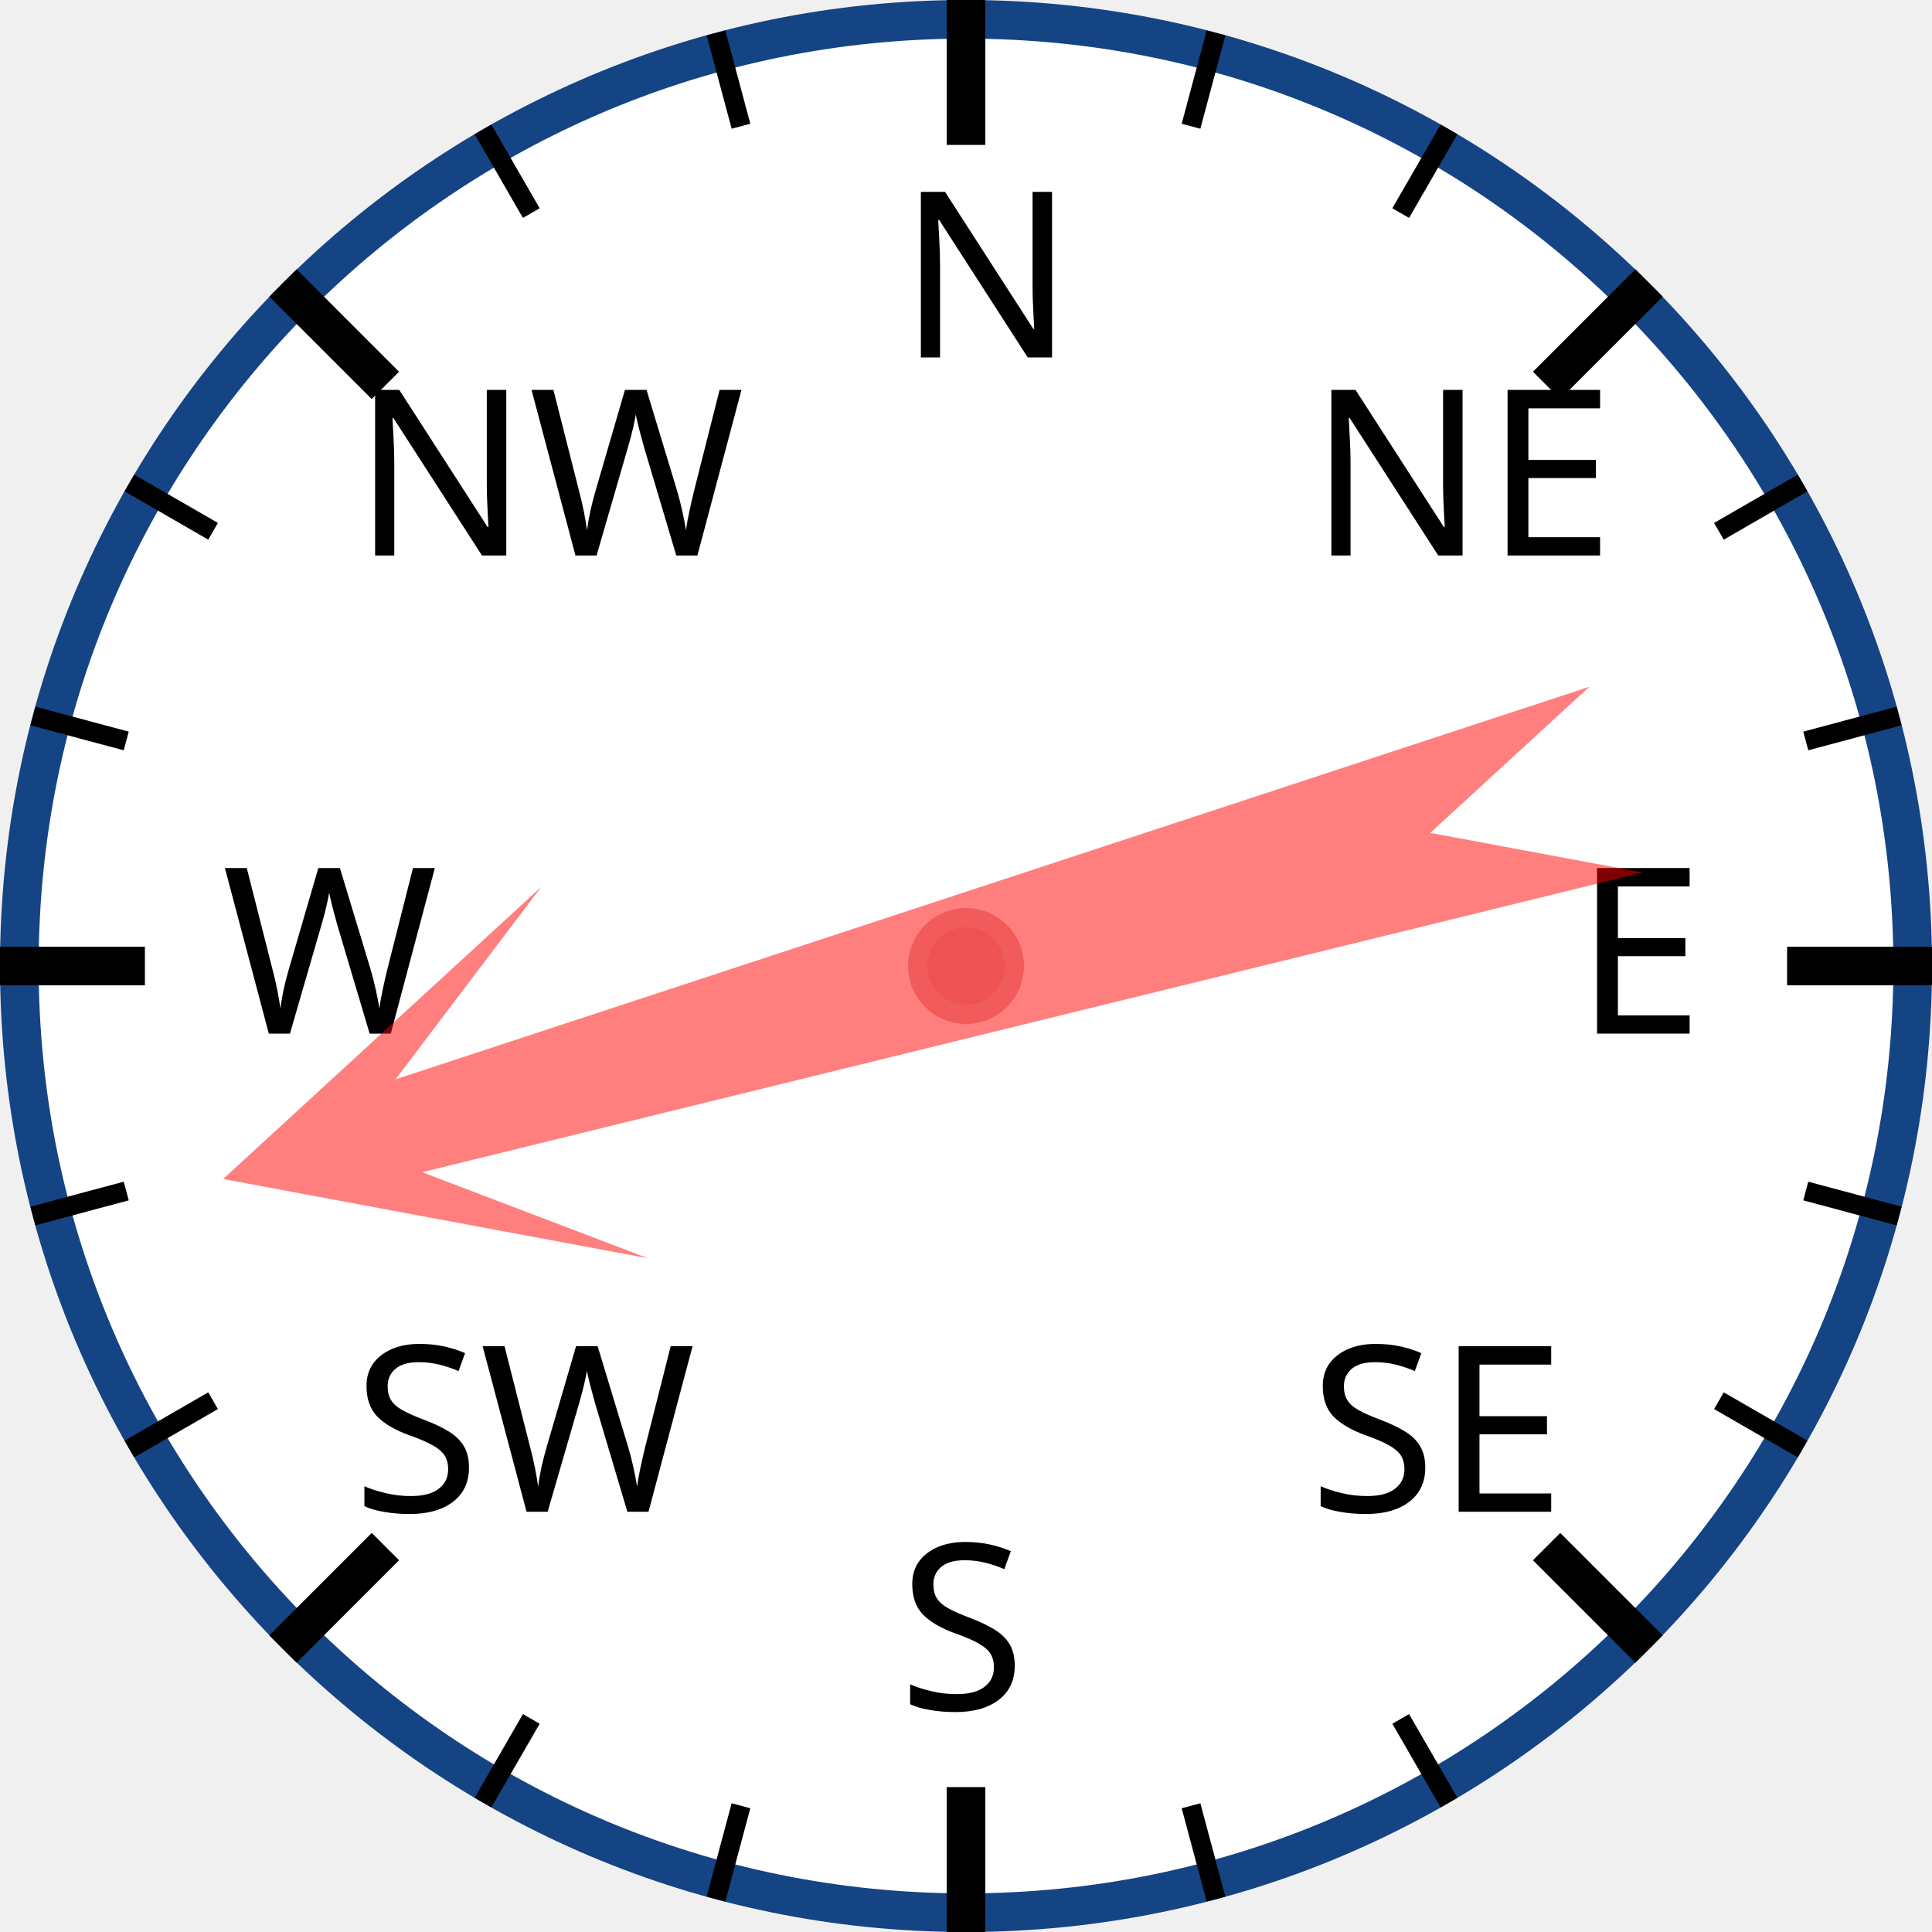
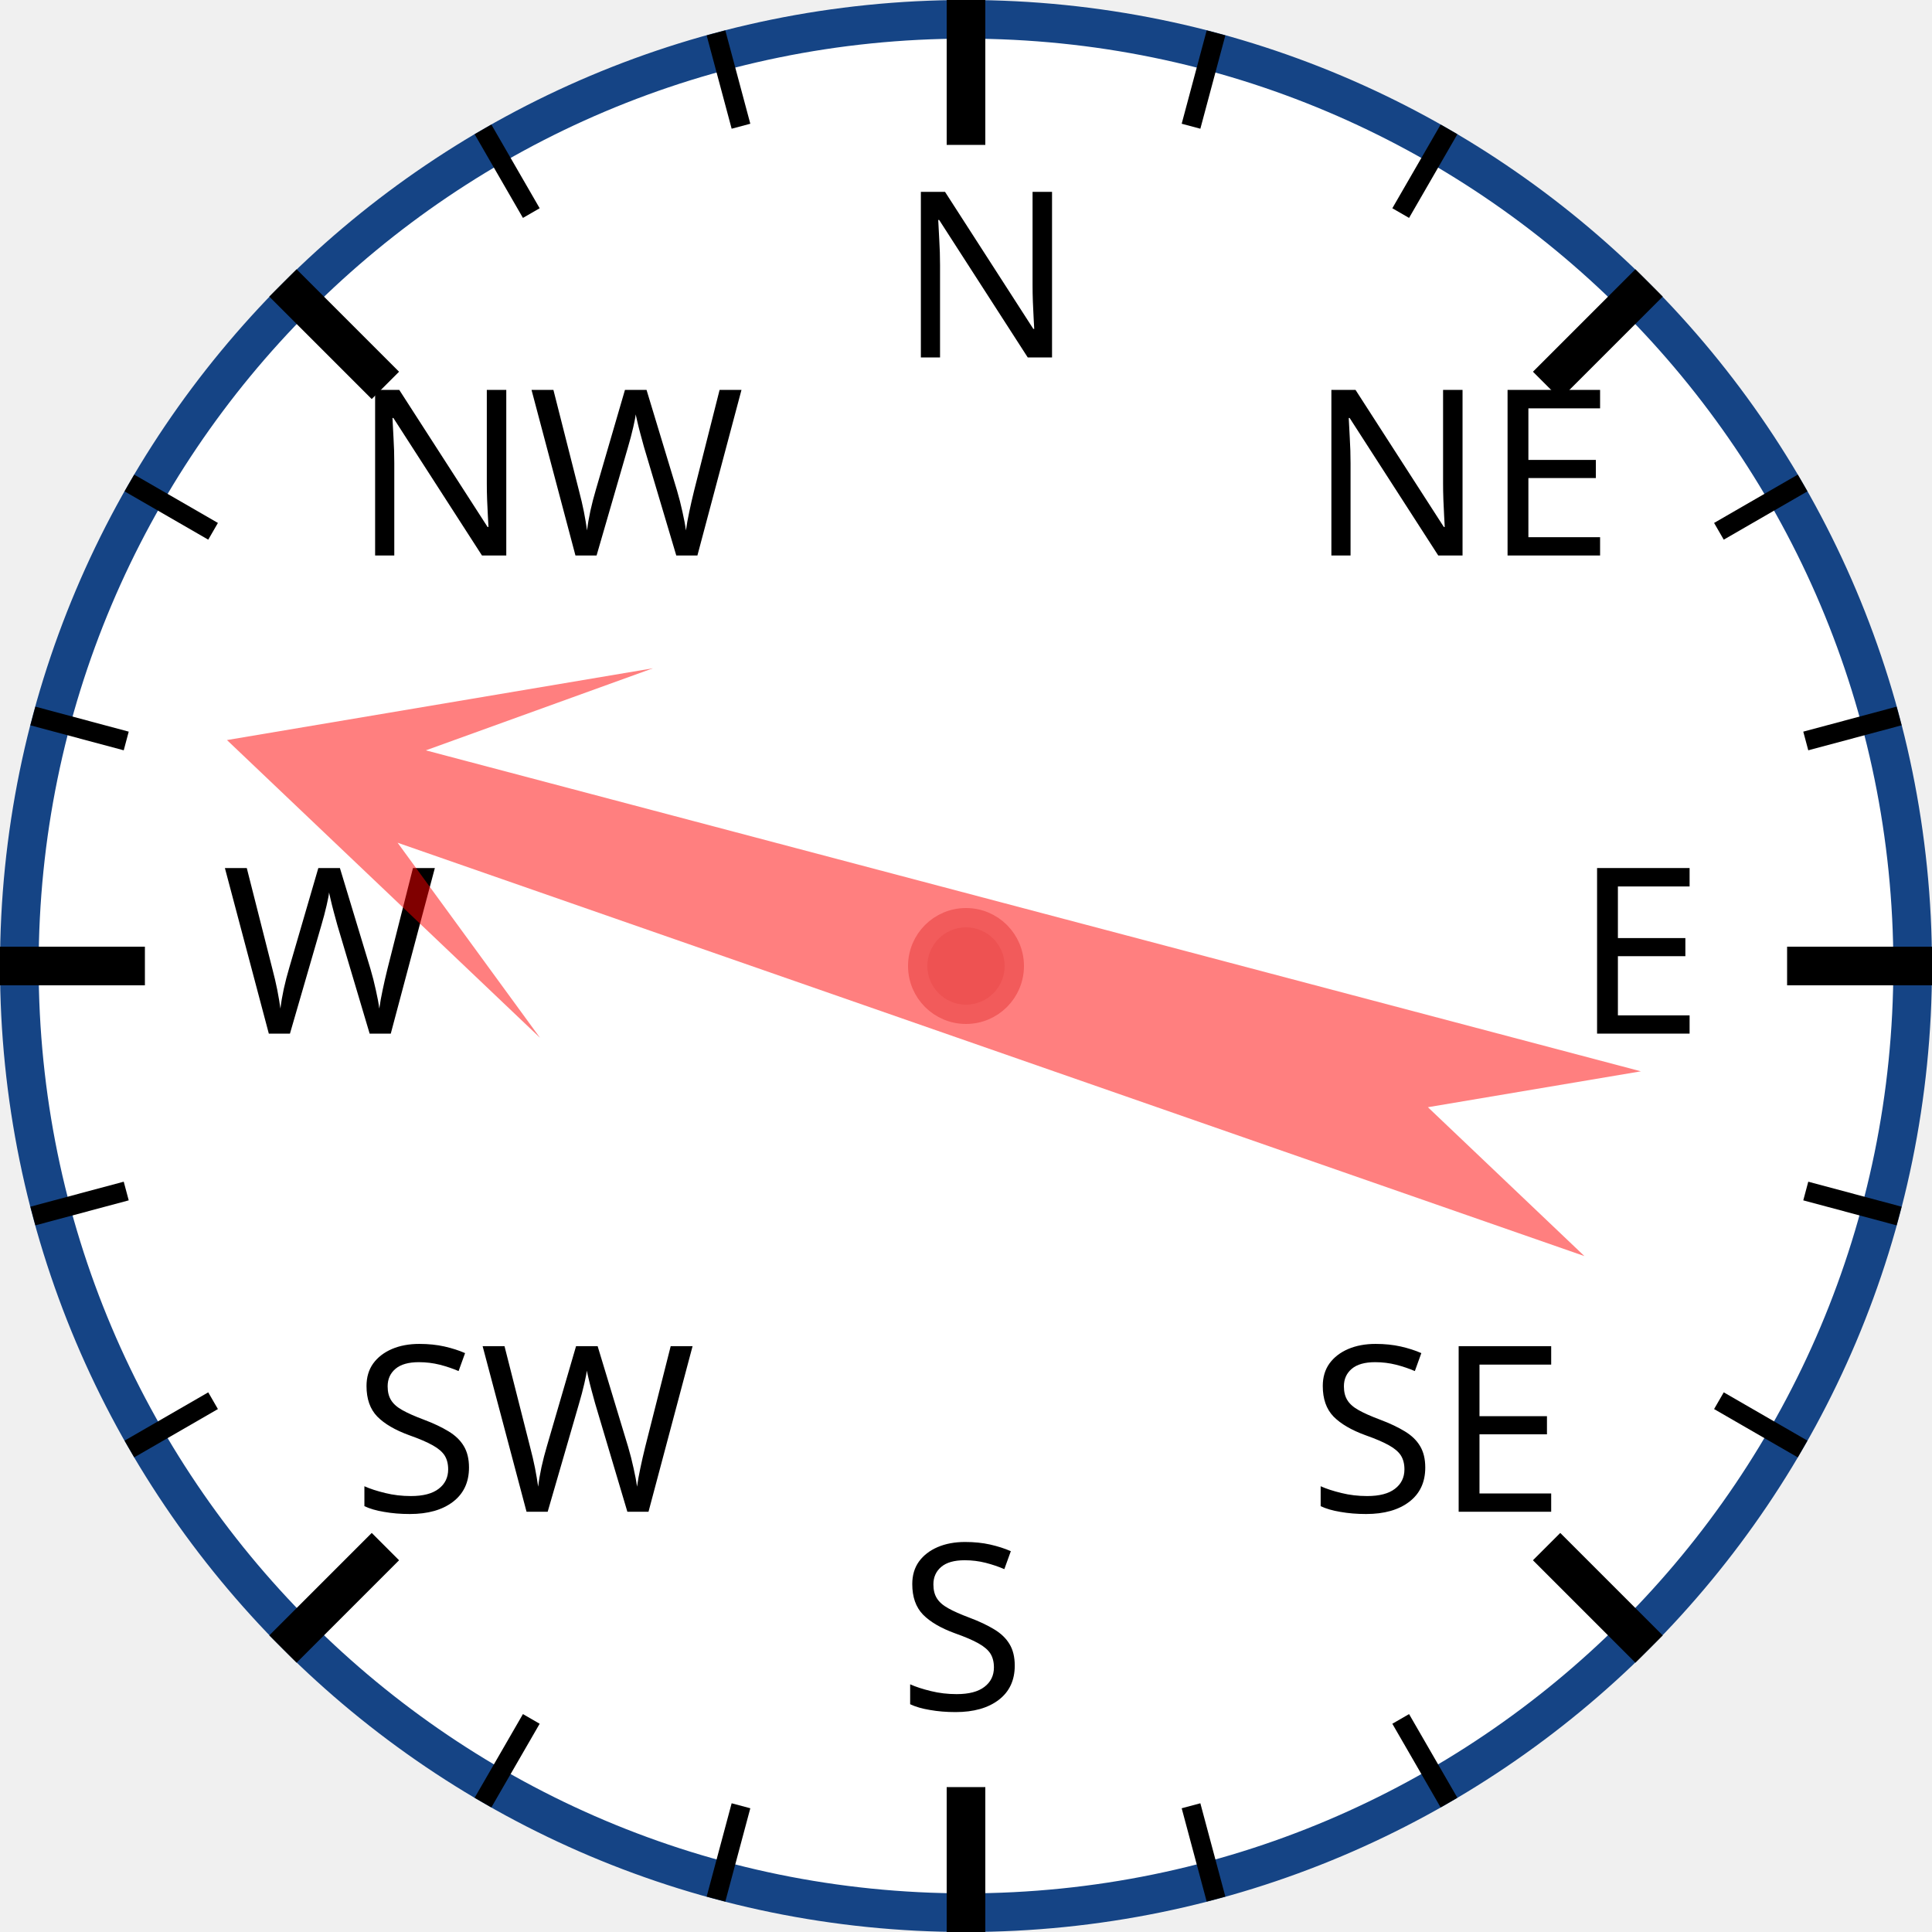
<svg xmlns="http://www.w3.org/2000/svg" width="120px" height="120px" viewBox="0 0 200 200">
  <circle cx="100" cy="100" r="98" style="fill: white; stroke: #154485; stroke-width: 4;" />
  <text x="93.0" y="37.0" style="font-family: sans-serif; font-size: 18pt;">N</text>
  <line x1="100.0" y1="0.0" x2="100.0" y2="15.0" style="stroke: black; stroke-width: 4;" />
  <line x1="74.118" y1="3.407" x2="76.706" y2="13.067" style="stroke: black; stroke-width: 2;" />
  <line x1="50" y1="13.397" x2="55" y2="22.058" style="stroke: black; stroke-width: 2;" />
  <text x="36.503" y="57.503" style="font-family: sans-serif; font-size: 18pt;">NW</text>
  <line x1="29.289" y1="29.289" x2="39.896" y2="39.896" style="stroke: black; stroke-width: 4;" />
  <line x1="13.397" y1="50" x2="22.058" y2="55" style="stroke: black; stroke-width: 2;" />
  <line x1="3.407" y1="74.118" x2="13.067" y2="76.706" style="stroke: black; stroke-width: 2;" />
  <text x="23.0" y="107.0" style="font-family: sans-serif; font-size: 18pt;">W</text>
  <line x1="0.0" y1="100.0" x2="15.0" y2="100.0" style="stroke: black; stroke-width: 4;" />
  <line x1="3.407" y1="125.882" x2="13.067" y2="123.294" style="stroke: black; stroke-width: 2;" />
  <line x1="13.397" y1="150" x2="22.058" y2="145" style="stroke: black; stroke-width: 2;" />
  <text x="36.503" y="156.497" style="font-family: sans-serif; font-size: 18pt;">SW</text>
  <line x1="29.289" y1="170.711" x2="39.896" y2="160.104" style="stroke: black; stroke-width: 4;" />
  <line x1="50" y1="186.603" x2="55" y2="177.942" style="stroke: black; stroke-width: 2;" />
  <line x1="74.118" y1="196.593" x2="76.706" y2="186.933" style="stroke: black; stroke-width: 2;" />
  <text x="93" y="177.0" style="font-family: sans-serif; font-size: 18pt;">S</text>
  <line x1="100" y1="200.0" x2="100" y2="185.0" style="stroke: black; stroke-width: 4;" />
  <line x1="125.882" y1="196.593" x2="123.294" y2="186.933" style="stroke: black; stroke-width: 2;" />
  <line x1="150.0" y1="186.603" x2="145.0" y2="177.942" style="stroke: black; stroke-width: 2;" />
  <text x="135.497" y="156.497" style="font-family: sans-serif; font-size: 18pt;">SE</text>
  <line x1="170.711" y1="170.711" x2="160.104" y2="160.104" style="stroke: black; stroke-width: 4;" />
  <line x1="186.603" y1="150" x2="177.942" y2="145" style="stroke: black; stroke-width: 2;" />
  <line x1="196.593" y1="125.882" x2="186.933" y2="123.294" style="stroke: black; stroke-width: 2;" />
  <text x="163.0" y="107" style="font-family: sans-serif; font-size: 18pt;">E</text>
  <line x1="200.0" y1="100" x2="185.0" y2="100" style="stroke: black; stroke-width: 4;" />
  <line x1="196.593" y1="74.118" x2="186.933" y2="76.706" style="stroke: black; stroke-width: 2;" />
  <line x1="186.603" y1="50" x2="177.942" y2="55" style="stroke: black; stroke-width: 2;" />
  <text x="135.497" y="57.503" style="font-family: sans-serif; font-size: 18pt;">NE</text>
  <line x1="170.711" y1="29.289" x2="160.104" y2="39.896" style="stroke: black; stroke-width: 4;" />
  <line x1="150" y1="13.397" x2="145" y2="22.058" style="stroke: black; stroke-width: 2;" />
  <line x1="125.882" y1="3.407" x2="123.294" y2="13.067" style="stroke: black; stroke-width: 2;" />
-   <polygon points="100 20 120 60 105 40 110 170 100 150 90 170 95 40 80 60" style="fill: red; fill-opacity: 0.5;" transform="rotate(254,100,100)" />
+   <polygon points="100 20 120 60 105 40 110 170 100 150 90 170 95 40 80 60" style="fill: red; fill-opacity: 0.5;" transform="rotate(287,100,100)" />
  <circle cx="100" cy="100" r="5" style="fill: #EE5252; stroke: #F25B5B; stroke-width: 2;" />
</svg>
